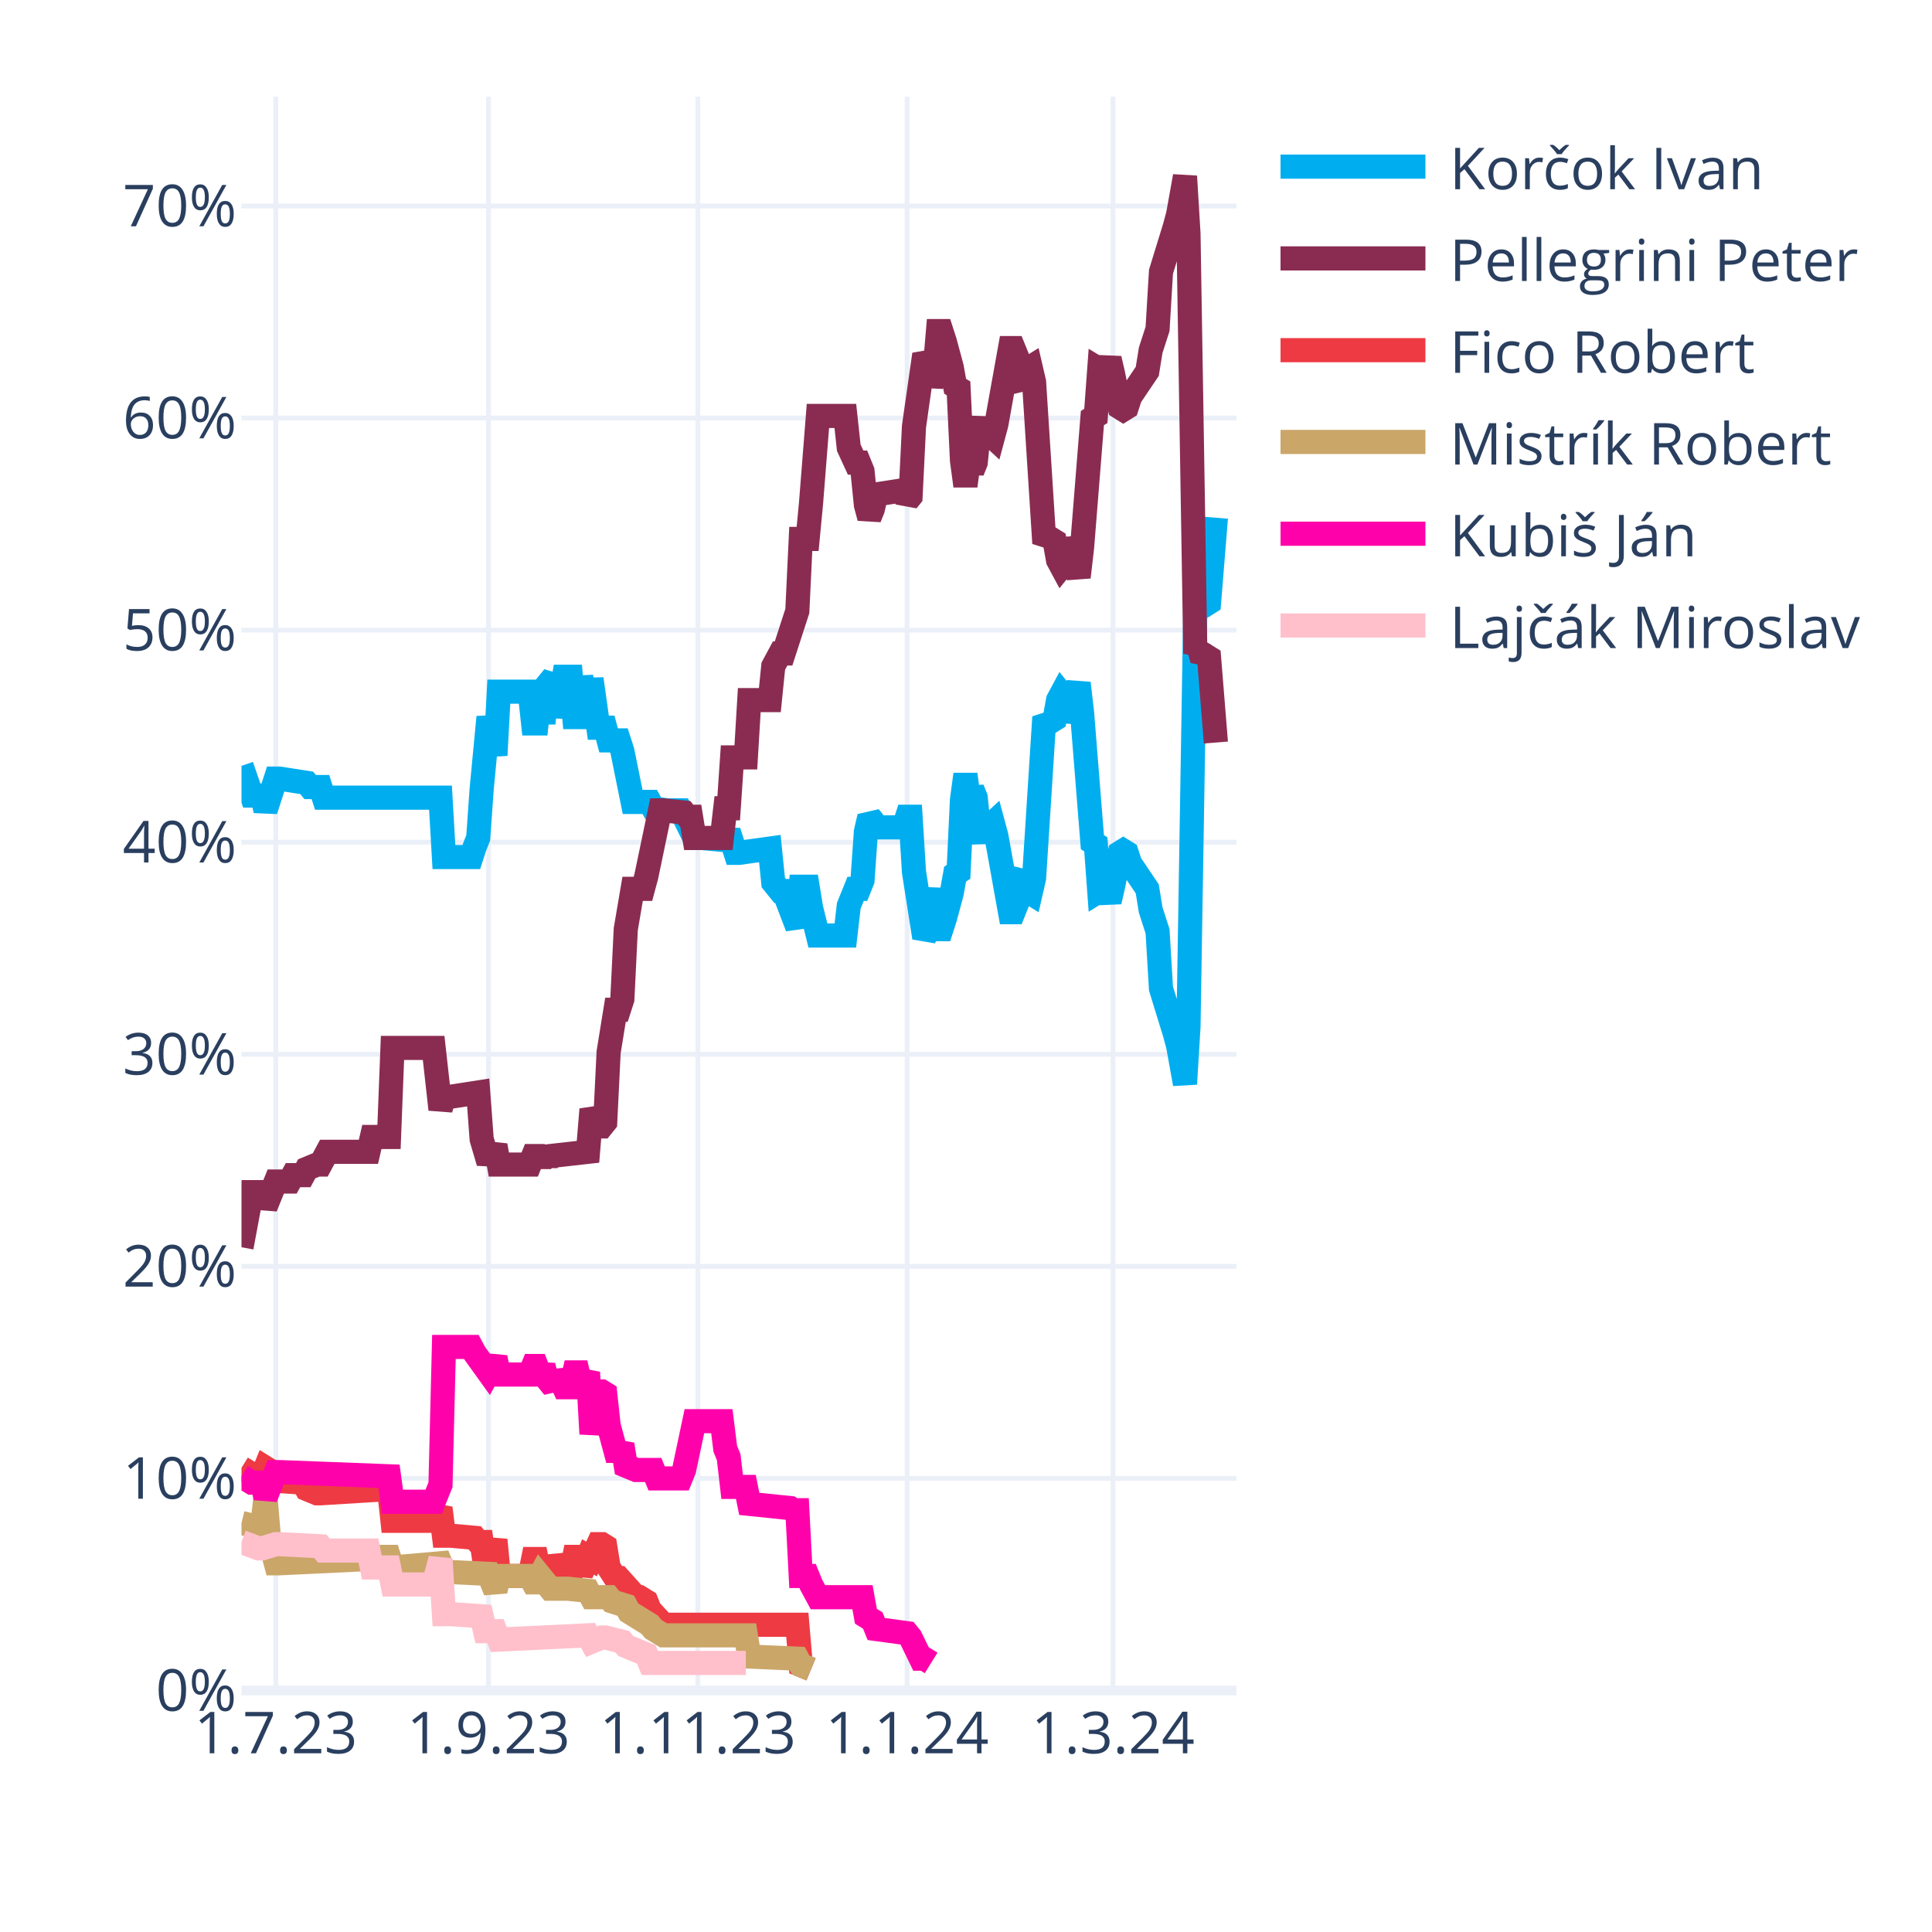
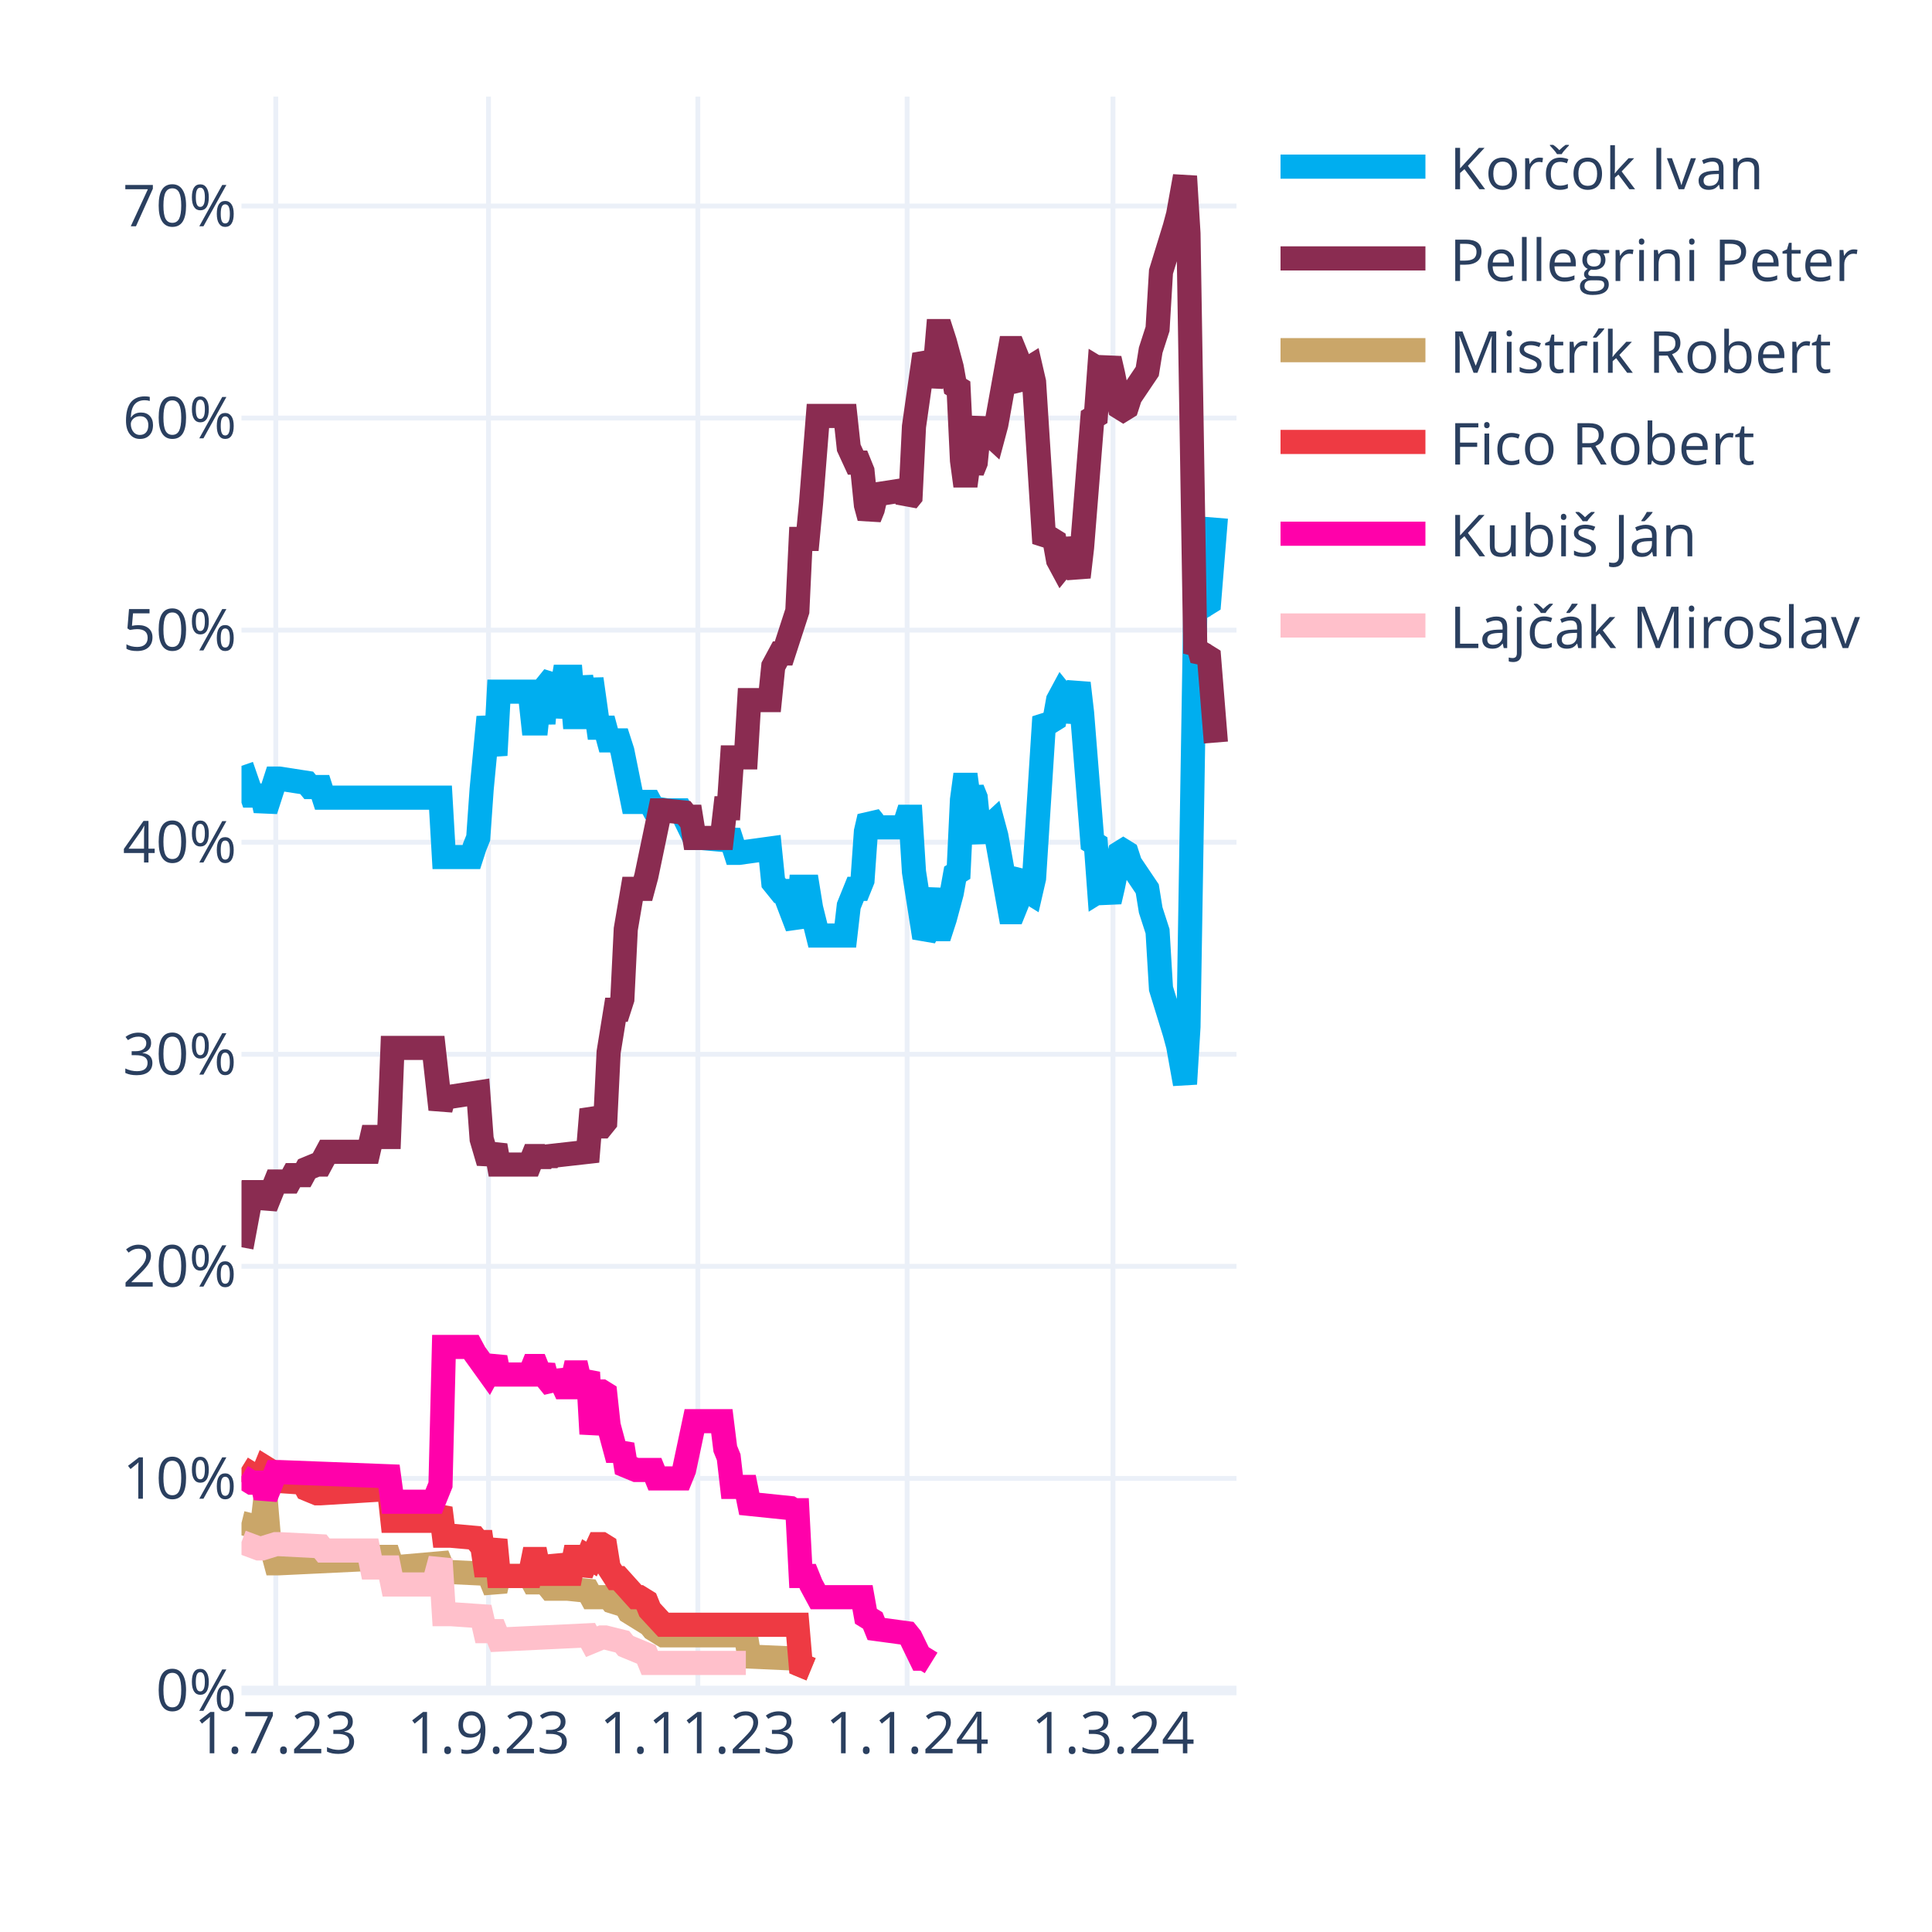
<svg xmlns="http://www.w3.org/2000/svg" class="main-svg" width="400" height="400" style="" viewBox="0 0 400 400">
  <rect x="0" y="0" width="400" height="400" style="fill: rgb(255, 255, 255); fill-opacity: 1;" />
-   <defs id="defs-fe1d4f">
+   <defs id="defs-f91334">
    <g class="clips">
-       <clipPath id="clipfe1d4fxyplot" class="plotclip">
+       <clipPath id="clipf91334xyplot" class="plotclip">
        <rect width="206" height="330" />
      </clipPath>
-       <clipPath class="axesclip" id="clipfe1d4fx">
+       <clipPath class="axesclip" id="clipf91334x">
        <rect x="50" y="0" width="206" height="400" />
      </clipPath>
-       <clipPath class="axesclip" id="clipfe1d4fy">
+       <clipPath class="axesclip" id="clipf91334y">
        <rect x="0" y="20" width="400" height="330" />
      </clipPath>
-       <clipPath class="axesclip" id="clipfe1d4fxy">
+       <clipPath class="axesclip" id="clipf91334xy">
        <rect x="50" y="20" width="206" height="330" />
      </clipPath>
    </g>
    <g class="gradients" />
    <g class="patterns" />
  </defs>
  <g class="bglayer" />
  <g class="layer-below">
    <g class="imagelayer" />
    <g class="shapelayer" />
  </g>
  <g class="cartesianlayer">
    <g class="subplot xy">
      <g class="layer-subplot">
        <g class="shapelayer" />
        <g class="imagelayer" />
      </g>
      <g class="minor-gridlayer">
        <g class="x" />
        <g class="y" />
      </g>
      <g class="gridlayer">
        <g class="x">
          <path class="xgrid crisp" transform="translate(57.1,0)" d="M0,20v330" style="stroke: rgb(235, 240, 248); stroke-opacity: 1; stroke-width: 1px;" />
          <path class="xgrid crisp" transform="translate(101.14,0)" d="M0,20v330" style="stroke: rgb(235, 240, 248); stroke-opacity: 1; stroke-width: 1px;" />
          <path class="xgrid crisp" transform="translate(144.48,0)" d="M0,20v330" style="stroke: rgb(235, 240, 248); stroke-opacity: 1; stroke-width: 1px;" />
          <path class="xgrid crisp" transform="translate(187.81,0)" d="M0,20v330" style="stroke: rgb(235, 240, 248); stroke-opacity: 1; stroke-width: 1px;" />
          <path class="xgrid crisp" transform="translate(230.43,0)" d="M0,20v330" style="stroke: rgb(235, 240, 248); stroke-opacity: 1; stroke-width: 1px;" />
        </g>
        <g class="y">
          <path class="ygrid crisp" transform="translate(0,306.09)" d="M50,0h206" style="stroke: rgb(235, 240, 248); stroke-opacity: 1; stroke-width: 1px;" />
          <path class="ygrid crisp" transform="translate(0,262.18)" d="M50,0h206" style="stroke: rgb(235, 240, 248); stroke-opacity: 1; stroke-width: 1px;" />
          <path class="ygrid crisp" transform="translate(0,218.28)" d="M50,0h206" style="stroke: rgb(235, 240, 248); stroke-opacity: 1; stroke-width: 1px;" />
          <path class="ygrid crisp" transform="translate(0,174.37)" d="M50,0h206" style="stroke: rgb(235, 240, 248); stroke-opacity: 1; stroke-width: 1px;" />
          <path class="ygrid crisp" transform="translate(0,130.46)" d="M50,0h206" style="stroke: rgb(235, 240, 248); stroke-opacity: 1; stroke-width: 1px;" />
          <path class="ygrid crisp" transform="translate(0,86.55)" d="M50,0h206" style="stroke: rgb(235, 240, 248); stroke-opacity: 1; stroke-width: 1px;" />
          <path class="ygrid crisp" transform="translate(0,42.65)" d="M50,0h206" style="stroke: rgb(235, 240, 248); stroke-opacity: 1; stroke-width: 1px;" />
        </g>
      </g>
      <g class="zerolinelayer">
        <path class="yzl zl crisp" transform="translate(0,350)" d="M50,0h206" style="stroke: rgb(235, 240, 248); stroke-opacity: 1; stroke-width: 2px;" />
      </g>
      <g class="layer-between">
        <g class="shapelayer" />
        <g class="imagelayer" />
      </g>
      <path class="xlines-below" />
      <path class="ylines-below" />
      <g class="overlines-below" />
      <g class="xaxislayer-below" />
      <g class="yaxislayer-below" />
      <g class="overaxes-below" />
-       <g class="plot" transform="translate(50,20)" clip-path="url(#clipfe1d4fxyplot)">
+       <g class="plot" transform="translate(50,20)" clip-path="url(#clipf91334xyplot)">
        <g class="scatterlayer mlayer">
-           <g class="trace scatter trace1c5109" style="stroke-miterlimit: 2; opacity: 1;">
+           <g class="trace scatter trace8df20b" style="stroke-miterlimit: 2; opacity: 1;">
            <g class="fills" />
            <g class="errorbars" />
            <g class="lines">
              <path class="js-line" d="M0,138.56L2.13,144.71L2.84,144.71L4.26,144.71L4.97,147.78L7.1,141.2L7.81,141.2L13.5,142.08L14.21,142.95L16.34,142.95L17.05,145.15L41.2,145.15L41.91,157.44L47.59,157.44L48.3,155.25L49.01,153.49L49.72,143.39L51.14,128.46L51.86,132.42L52.57,136.37L53.28,123.2L59.67,123.2L60.38,129.78L61.09,129.78L61.8,123.2L62.51,129.78L63.22,121.88L64.64,120.12L65.35,128.46L66.77,120.12L67.48,120.12L68.19,120.12L68.9,128.46L69.61,128.46L70.32,120.12L71.74,128.46L72.46,120.56L73.88,130.66L74.59,130.66L75.3,130.66L76.01,133.29L78.14,133.29L78.85,135.49L80.98,146.03L81.69,146.03L84.53,146.03L85.24,147.34L88.08,147.78L88.79,147.78L90.92,147.78L91.63,149.1L93.77,153.49L95.19,153.49L100.16,153.93L100.87,152.17L102.29,156.57L103,156.57L109.39,155.69L110.1,162.71L111.52,164.47L112.23,164.47L115.08,171.93L115.79,163.59L117.21,163.59L117.92,167.98L119.34,173.69L120.05,173.69L125.02,173.69L125.73,167.54L127.15,164.03L127.86,164.03L128.57,162.27L129.28,152.17L129.99,149.1L130.7,149.98L131.41,151.3L137.1,151.3L137.81,149.1L138.52,149.1L139.23,160.52L141.36,174.13L142.07,172.81L143.49,164.03L144.2,172.37L144.91,172.37L145.62,170.18L147.04,164.91L147.75,160.96L148.46,160.52L149.17,145.59L149.88,140.32L150.59,145.59L151.3,143.39L152.01,145.15L152.72,152.17L153.43,153.93L154.14,151.74L155.57,150.42L156.28,153.05L159.12,168.86L159.83,168.86L160.54,167.1L161.25,161.83L161.96,160.96L162.67,164.47L163.38,164.91L164.09,161.83L166.22,128.46L166.93,129.34L167.64,129.34L168.35,128.9L169.06,124.95L169.77,123.63L170.48,124.51L171.19,129.34L173.32,121.44L174.03,127.59L176.17,154.37L176.88,154.81L177.59,164.47L178.3,164.03L179.01,164.47L179.72,166.66L180.43,163.59L181.85,156.57L182.56,156.13L183.27,156.57L183.98,158.76L187.53,164.03L188.24,168.42L189.66,172.81L190.37,184.67L193.21,193.89L193.92,196.52L195.34,204.42L196.06,192.57L197.48,105.63L198.19,106.95L198.9,104.32L199.61,105.19L200.32,104.75L201.74,87.19" style="vector-effect: none; fill: none; stroke: rgb(0, 174, 239); stroke-opacity: 1; stroke-width: 5px; opacity: 1;" />
            </g>
            <g class="points" />
            <g class="text" />
          </g>
-           <g class="trace scatter trace9989a6" style="stroke-miterlimit: 2; opacity: 1;">
+           <g class="trace scatter trace235d44" style="stroke-miterlimit: 2; opacity: 1;">
            <g class="fills" />
            <g class="errorbars" />
            <g class="lines">
              <path class="js-line" d="M0,238.23L2.13,226.82L2.84,226.82L4.26,226.82L4.97,229.89L7.1,224.62L7.81,224.62L9.94,224.62L10.66,223.3L12.79,223.3L13.5,221.99L15.63,221.11L16.34,221.11L17.76,218.47L18.47,218.47L26.28,218.47L26.99,215.4L30.54,215.4L31.26,196.96L39.78,196.96L41.2,209.69L41.91,207.06L43.33,207.06L49.01,206.18L49.72,215.84L51.14,220.67L51.86,218.91L52.57,217.16L53.28,221.11L59.67,221.11L60.38,219.35L61.09,219.35L61.8,221.11L62.51,219.35L63.22,220.67L63.93,219.35L71.74,218.47L72.46,209.69L73.88,213.21L74.59,213.21L75.3,212.33L76.01,197.84L77.43,189.06L78.14,189.06L78.85,186.86L79.56,172.37L80.98,164.03L81.69,164.03L83.11,164.03L83.82,161.39L86.66,147.78L87.37,147.78L91.63,148.22L92.34,149.1L93.06,149.1L93.77,153.49L99.45,153.49L100.16,147.34L100.87,147.34L101.58,136.81L104.42,136.81L105.13,124.95L109.39,124.95L110.1,117.93L111.52,115.29L112.23,115.29L115.08,106.51L115.79,91.58L117.21,91.58L117.92,84.12L119.34,66.12L120.05,66.12L125.02,66.12L125.73,72.7L127.15,75.78L127.86,75.78L128.57,77.53L129.28,84.56L129.99,87.19L130.7,85.43L131.41,82.36L137.1,81.48L137.81,83.68L138.52,82.8L139.23,68.31L141.36,53.38L142.07,54.7L142.78,59.97L143.49,56.89L144.2,48.55L144.91,48.55L145.62,50.75L147.04,56.02L147.75,59.97L148.46,60.41L149.17,75.34L149.88,80.61L150.59,75.34L151.3,77.53L152.01,75.78L152.72,68.75L153.43,66.99L154.14,69.19L155.57,70.51L156.28,67.87L159.12,52.07L159.83,52.07L160.54,53.82L161.25,59.09L161.96,59.97L162.67,56.46L163.38,56.02L164.09,59.09L166.22,92.46L166.93,91.58L167.64,91.58L168.35,92.02L169.06,95.97L169.77,97.29L170.48,96.41L171.19,91.58L173.32,99.49L174.03,93.34L176.17,66.55L176.88,66.12L177.59,56.46L178.3,56.89L179.01,56.46L179.72,54.26L180.43,57.33L181.85,64.36L182.56,64.8L183.27,64.36L183.98,62.16L187.53,56.89L188.24,52.5L189.66,48.11L190.37,36.26L193.21,27.04L193.92,24.4L195.34,16.5L196.06,28.36L197.48,115.29L198.19,113.97L198.9,116.61L199.61,115.73L200.32,116.17L201.74,133.73" style="vector-effect: none; fill: none; stroke: rgb(138, 44, 81); stroke-opacity: 1; stroke-width: 5px; opacity: 1;" />
            </g>
            <g class="points" />
            <g class="text" />
          </g>
-           <g class="trace scatter tracedc4076" style="stroke-miterlimit: 2; opacity: 1;">
+           <g class="trace scatter trace6fb834" style="stroke-miterlimit: 2; opacity: 1;">
+             <g class="fills" />
+             <g class="errorbars" />
+             <g class="lines">
+               <path class="js-line" d="M0,295.31L3.55,296.19L4.26,296.19L4.97,290.04L5.68,298.39L7.1,303.66L7.81,303.66L26.28,302.78L26.99,302.34L30.54,302.34L31.26,304.53L41.2,303.66L41.91,305.41L51.14,305.85L51.86,307.61L52.57,309.36L53.28,306.29L59.67,306.29L60.38,307.61L61.09,307.61L61.8,306.29L63.93,308.92L64.64,308.92L66.77,308.92L67.48,308.92L71.74,309.36L72.46,310.68L76.01,310.68L76.72,311.56L79.56,312.44L80.27,313.75L84.53,316.39L85.24,317.27L87.37,318.58L88.08,318.58L104.42,318.58L105.13,322.97L115.08,323.41L115.79,324.73L117.92,325.61" style="vector-effect: none; fill: none; stroke: rgb(202, 166, 105); stroke-opacity: 1; stroke-width: 5px; opacity: 1;" />
+             </g>
+             <g class="points" />
+             <g class="text" />
+           </g>
+           <g class="trace scatter tracebc1426" style="stroke-miterlimit: 2; opacity: 1;">
            <g class="fills" />
            <g class="errorbars" />
            <g class="lines">
              <path class="js-line" d="M0,283.9L2.84,285.65L3.55,285.65L4.26,285.65L4.97,283.9L5.68,284.34L6.39,286.53L12.79,286.97L13.5,288.29L15.63,289.17L16.34,289.17L30.54,288.29L31.26,294.87L39.78,294.87L41.2,292.24L41.91,297.95L43.33,297.95L48.3,298.39L49.01,299.26L49.72,299.26L50.43,304.09L51.14,304.09L51.86,301.46L52.57,298.83L53.28,306.29L59.67,306.29L60.38,302.78L61.09,302.78L61.8,306.29L62.51,302.78L63.22,305.85L64.64,305.85L65.35,302.34L66.77,305.85L67.48,305.85L68.19,305.85L68.9,302.34L69.61,302.34L70.32,305.85L71.74,302.34L72.46,302.78L73.88,299.7L74.59,299.7L75.3,300.14L76.01,304.53L77.43,306.73L78.14,306.73L81.69,310.68L82.4,310.68L83.82,311.56L84.53,313.32L87.37,316.39L88.08,316.39L115.08,316.39L115.79,324.73L117.92,325.61" style="vector-effect: none; fill: none; stroke: rgb(238, 58, 67); stroke-opacity: 1; stroke-width: 5px; opacity: 1;" />
            </g>
            <g class="points" />
            <g class="text" />
          </g>
-           <g class="trace scatter trace887b01" style="stroke-miterlimit: 2; opacity: 1;">
-             <g class="fills" />
-             <g class="errorbars" />
-             <g class="lines">
-               <path class="js-line" d="M0,295.31L3.55,296.19L4.26,296.19L4.97,290.04L5.68,298.39L7.1,303.66L7.81,303.66L26.28,302.78L26.99,302.34L30.54,302.34L31.26,304.53L41.2,303.66L41.91,305.41L51.14,305.85L51.86,307.61L52.57,309.36L53.28,306.29L59.67,306.29L60.38,307.61L61.09,307.61L61.8,306.29L63.93,308.92L64.64,308.92L66.77,308.92L67.48,308.92L71.74,309.36L72.46,310.68L76.01,310.68L76.72,311.56L79.56,312.44L80.27,313.75L84.53,316.39L85.24,317.27L87.37,318.58L88.08,318.58L104.42,318.58L105.13,322.97L115.08,323.41L115.79,324.73L117.92,325.61" style="vector-effect: none; fill: none; stroke: rgb(202, 166, 105); stroke-opacity: 1; stroke-width: 5px; opacity: 1;" />
-             </g>
-             <g class="points" />
-             <g class="text" />
-           </g>
-           <g class="trace scatter tracec722a2" style="stroke-miterlimit: 2; opacity: 1;">
+           <g class="trace scatter trace24a77f" style="stroke-miterlimit: 2; opacity: 1;">
            <g class="fills" />
            <g class="errorbars" />
            <g class="lines">
              <path class="js-line" d="M0,285.65L2.13,286.97L2.84,286.97L4.26,286.97L4.97,290.04L7.1,284.78L7.81,284.78L30.54,285.65L31.26,290.92L39.78,290.92L41.2,287.41L41.91,258.87L43.33,258.87L47.59,258.87L48.3,260.19L51.14,264.14L51.86,262.82L52.57,261.07L53.28,264.58L59.67,264.58L60.38,262.82L61.09,262.82L61.8,264.58L62.51,262.82L63.22,265.46L64.64,267.21L65.35,264.14L66.77,267.21L67.48,267.21L68.19,267.21L68.9,264.14L69.61,264.14L70.32,267.21L71.74,264.14L72.46,276.87L73.88,268.09L74.59,268.09L75.3,268.53L76.01,275.12L77.43,280.38L78.14,280.38L78.85,279.07L79.56,283.46L81.69,284.34L82.4,284.34L85.24,284.34L85.95,286.09L90.92,286.09L91.63,284.34L93.77,274.24L95.19,274.24L99.45,274.24L100.16,279.95L100.87,281.7L101.58,287.85L104.42,287.85L105.13,291.36L113.66,292.24L114.37,292.68L115.08,292.68L115.79,306.29L117.21,306.29L117.92,308.05L119.34,310.68L120.05,310.68L128.57,310.68L129.28,314.63L130.7,315.51L131.41,317.27L137.81,318.14L138.52,319.02L140.65,323.41L141.36,323.41L142.78,324.29" style="vector-effect: none; fill: none; stroke: rgb(255, 1, 170); stroke-opacity: 1; stroke-width: 5px; opacity: 1;" />
            </g>
            <g class="points" />
            <g class="text" />
          </g>
-           <g class="trace scatter trace2058ee" style="stroke-miterlimit: 2; opacity: 1;">
+           <g class="trace scatter trace2976fc" style="stroke-miterlimit: 2; opacity: 1;">
            <g class="fills" />
            <g class="errorbars" />
            <g class="lines">
              <path class="js-line" d="M0,299.26L3.55,300.58L4.26,300.58L7.1,299.7L7.81,299.7L16.34,300.14L17.05,301.02L26.28,301.02L26.99,304.53L30.54,304.53L31.26,308.05L39.78,308.05L41.2,302.78L41.91,314.19L43.33,314.19L49.72,314.63L50.43,317.71L52.57,317.71L53.28,319.46L71.74,318.58L72.46,319.9L74.59,319.02L75.3,319.02L78.85,319.9L79.56,320.78L83.82,322.54L84.53,324.29L104.42,324.29" style="vector-effect: none; fill: none; stroke: rgb(255, 192, 203); stroke-opacity: 1; stroke-width: 5px; opacity: 1;" />
            </g>
            <g class="points" />
            <g class="text" />
          </g>
        </g>
      </g>
      <g class="overplot" />
      <path class="xlines-above crisp" d="M0,0" style="fill: none;" />
      <path class="ylines-above crisp" d="M0,0" style="fill: none;" />
      <g class="overlines-above" />
      <g class="xaxislayer-above">
        <g class="xtick">
          <text text-anchor="middle" x="0" y="363" transform="translate(57.1,0)" style="font-family: 'Open Sans', verdana, arial, sans-serif; font-size: 12px; fill: rgb(42, 63, 95); fill-opacity: 1; white-space: pre; opacity: 1;">1.7.23</text>
        </g>
        <g class="xtick">
          <text text-anchor="middle" x="0" y="363" style="font-family: 'Open Sans', verdana, arial, sans-serif; font-size: 12px; fill: rgb(42, 63, 95); fill-opacity: 1; white-space: pre; opacity: 1;" transform="translate(101.14,0)">1.9.23</text>
        </g>
        <g class="xtick">
          <text text-anchor="middle" x="0" y="363" style="font-family: 'Open Sans', verdana, arial, sans-serif; font-size: 12px; fill: rgb(42, 63, 95); fill-opacity: 1; white-space: pre; opacity: 1;" transform="translate(144.48,0)">1.11.23</text>
        </g>
        <g class="xtick">
          <text text-anchor="middle" x="0" y="363" style="font-family: 'Open Sans', verdana, arial, sans-serif; font-size: 12px; fill: rgb(42, 63, 95); fill-opacity: 1; white-space: pre; opacity: 1;" transform="translate(187.81,0)">1.1.24</text>
        </g>
        <g class="xtick">
          <text text-anchor="middle" x="0" y="363" style="font-family: 'Open Sans', verdana, arial, sans-serif; font-size: 12px; fill: rgb(42, 63, 95); fill-opacity: 1; white-space: pre; opacity: 1;" transform="translate(230.43,0)">1.3.24</text>
        </g>
      </g>
      <g class="yaxislayer-above">
        <g class="ytick">
          <text text-anchor="end" x="49" y="4.2" transform="translate(0,350)" style="font-family: 'Open Sans', verdana, arial, sans-serif; font-size: 12px; fill: rgb(42, 63, 95); fill-opacity: 1; white-space: pre; opacity: 1;">0%</text>
        </g>
        <g class="ytick">
          <text text-anchor="end" x="49" y="4.2" style="font-family: 'Open Sans', verdana, arial, sans-serif; font-size: 12px; fill: rgb(42, 63, 95); fill-opacity: 1; white-space: pre; opacity: 1;" transform="translate(0,306.09)">10%</text>
        </g>
        <g class="ytick">
          <text text-anchor="end" x="49" y="4.2" style="font-family: 'Open Sans', verdana, arial, sans-serif; font-size: 12px; fill: rgb(42, 63, 95); fill-opacity: 1; white-space: pre; opacity: 1;" transform="translate(0,262.18)">20%</text>
        </g>
        <g class="ytick">
          <text text-anchor="end" x="49" y="4.2" style="font-family: 'Open Sans', verdana, arial, sans-serif; font-size: 12px; fill: rgb(42, 63, 95); fill-opacity: 1; white-space: pre; opacity: 1;" transform="translate(0,218.28)">30%</text>
        </g>
        <g class="ytick">
          <text text-anchor="end" x="49" y="4.2" style="font-family: 'Open Sans', verdana, arial, sans-serif; font-size: 12px; fill: rgb(42, 63, 95); fill-opacity: 1; white-space: pre; opacity: 1;" transform="translate(0,174.37)">40%</text>
        </g>
        <g class="ytick">
          <text text-anchor="end" x="49" y="4.2" style="font-family: 'Open Sans', verdana, arial, sans-serif; font-size: 12px; fill: rgb(42, 63, 95); fill-opacity: 1; white-space: pre; opacity: 1;" transform="translate(0,130.46)">50%</text>
        </g>
        <g class="ytick">
          <text text-anchor="end" x="49" y="4.2" style="font-family: 'Open Sans', verdana, arial, sans-serif; font-size: 12px; fill: rgb(42, 63, 95); fill-opacity: 1; white-space: pre; opacity: 1;" transform="translate(0,86.55)">60%</text>
        </g>
        <g class="ytick">
          <text text-anchor="end" x="49" y="4.2" style="font-family: 'Open Sans', verdana, arial, sans-serif; font-size: 12px; fill: rgb(42, 63, 95); fill-opacity: 1; white-space: pre; opacity: 1;" transform="translate(0,42.65)">70%</text>
        </g>
      </g>
      <g class="overaxes-above" />
    </g>
  </g>
  <g class="polarlayer" />
  <g class="smithlayer" />
  <g class="ternarylayer" />
  <g class="geolayer" />
  <g class="funnelarealayer" />
  <g class="pielayer" />
  <g class="iciclelayer" />
  <g class="treemaplayer" />
  <g class="sunburstlayer" />
  <g class="glimages" />
-   <defs id="topdefs-fe1d4f">
+   <defs id="topdefs-f91334">
    <g class="clips" />
-     <clipPath id="legendfe1d4f">
+     <clipPath id="legendf91334">
      <rect width="128" height="124" x="0" y="0" />
    </clipPath>
  </defs>
  <g class="layer-above">
    <g class="imagelayer" />
    <g class="shapelayer" />
  </g>
  <g class="infolayer">
    <g class="legend" pointer-events="all" transform="translate(260.12,20)">
      <rect class="bg" shape-rendering="crispEdges" width="128" height="124" x="0" y="0" style="stroke: rgb(68, 68, 68); stroke-opacity: 1; fill: rgb(255, 255, 255); fill-opacity: 1; stroke-width: 0px;" />
-       <g class="scrollbox" transform="" clip-path="url(#legendfe1d4f)">
+       <g class="scrollbox" transform="" clip-path="url(#legendf91334)">
        <g class="groups">
          <g class="traces" transform="translate(0,14.5)" style="opacity: 1;">
            <text class="legendtext" text-anchor="start" x="40" y="4.68" style="font-family: 'Open Sans', verdana, arial, sans-serif; font-size: 12px; fill: rgb(42, 63, 95); fill-opacity: 1; white-space: pre;">Korčok Ivan</text>
            <g class="layers" style="opacity: 1;">
              <g class="legendfill" />
              <g class="legendlines">
                <path class="js-line" d="M5,0h30" style="fill: none; stroke: rgb(0, 174, 239); stroke-opacity: 1; stroke-width: 5px;" />
              </g>
              <g class="legendsymbols">
                <g class="legendpoints" />
              </g>
            </g>
            <rect class="legendtoggle" x="0" y="-9.5" width="122.703" height="19" style="fill: rgb(0, 0, 0); fill-opacity: 0;" />
          </g>
          <g class="traces" transform="translate(0,33.5)" style="opacity: 1;">
            <text class="legendtext" text-anchor="start" x="40" y="4.68" style="font-family: 'Open Sans', verdana, arial, sans-serif; font-size: 12px; fill: rgb(42, 63, 95); fill-opacity: 1; white-space: pre;">Pellegrini Peter</text>
            <g class="layers" style="opacity: 1;">
              <g class="legendfill" />
              <g class="legendlines">
                <path class="js-line" d="M5,0h30" style="fill: none; stroke: rgb(138, 44, 81); stroke-opacity: 1; stroke-width: 5px;" />
              </g>
              <g class="legendsymbols">
                <g class="legendpoints" />
              </g>
            </g>
            <rect class="legendtoggle" x="0" y="-9.5" width="122.703" height="19" style="fill: rgb(0, 0, 0); fill-opacity: 0;" />
          </g>
          <g class="traces" transform="translate(0,52.5)" style="opacity: 1;">
+             <text class="legendtext" text-anchor="start" x="40" y="4.68" style="font-family: 'Open Sans', verdana, arial, sans-serif; font-size: 12px; fill: rgb(42, 63, 95); fill-opacity: 1; white-space: pre;">Mistrík Robert</text>
+             <g class="layers" style="opacity: 1;">
+               <g class="legendfill" />
+               <g class="legendlines">
+                 <path class="js-line" d="M5,0h30" style="fill: none; stroke: rgb(202, 166, 105); stroke-opacity: 1; stroke-width: 5px;" />
+               </g>
+               <g class="legendsymbols">
+                 <g class="legendpoints" />
+               </g>
+             </g>
+             <rect class="legendtoggle" x="0" y="-9.5" width="122.703" height="19" style="fill: rgb(0, 0, 0); fill-opacity: 0;" />
+           </g>
+           <g class="traces" transform="translate(0,71.5)" style="opacity: 1;">
            <text class="legendtext" text-anchor="start" x="40" y="4.68" style="font-family: 'Open Sans', verdana, arial, sans-serif; font-size: 12px; fill: rgb(42, 63, 95); fill-opacity: 1; white-space: pre;">Fico Robert</text>
            <g class="layers" style="opacity: 1;">
              <g class="legendfill" />
              <g class="legendlines">
                <path class="js-line" d="M5,0h30" style="fill: none; stroke: rgb(238, 58, 67); stroke-opacity: 1; stroke-width: 5px;" />
-               </g>
-               <g class="legendsymbols">
-                 <g class="legendpoints" />
-               </g>
-             </g>
-             <rect class="legendtoggle" x="0" y="-9.5" width="122.703" height="19" style="fill: rgb(0, 0, 0); fill-opacity: 0;" />
-           </g>
-           <g class="traces" transform="translate(0,71.5)" style="opacity: 1;">
-             <text class="legendtext" text-anchor="start" x="40" y="4.68" style="font-family: 'Open Sans', verdana, arial, sans-serif; font-size: 12px; fill: rgb(42, 63, 95); fill-opacity: 1; white-space: pre;">Mistrík Robert</text>
-             <g class="layers" style="opacity: 1;">
-               <g class="legendfill" />
-               <g class="legendlines">
-                 <path class="js-line" d="M5,0h30" style="fill: none; stroke: rgb(202, 166, 105); stroke-opacity: 1; stroke-width: 5px;" />
              </g>
              <g class="legendsymbols">
                <g class="legendpoints" />
              </g>
            </g>
            <rect class="legendtoggle" x="0" y="-9.5" width="122.703" height="19" style="fill: rgb(0, 0, 0); fill-opacity: 0;" />
          </g>
          <g class="traces" transform="translate(0,90.5)" style="opacity: 1;">
            <text class="legendtext" text-anchor="start" x="40" y="4.68" style="font-family: 'Open Sans', verdana, arial, sans-serif; font-size: 12px; fill: rgb(42, 63, 95); fill-opacity: 1; white-space: pre;">Kubiš Ján</text>
            <g class="layers" style="opacity: 1;">
              <g class="legendfill" />
              <g class="legendlines">
                <path class="js-line" d="M5,0h30" style="fill: none; stroke: rgb(255, 1, 170); stroke-opacity: 1; stroke-width: 5px;" />
              </g>
              <g class="legendsymbols">
                <g class="legendpoints" />
              </g>
            </g>
            <rect class="legendtoggle" x="0" y="-9.5" width="122.703" height="19" style="fill: rgb(0, 0, 0); fill-opacity: 0;" />
          </g>
          <g class="traces" transform="translate(0,109.5)" style="opacity: 1;">
            <text class="legendtext" text-anchor="start" x="40" y="4.68" style="font-family: 'Open Sans', verdana, arial, sans-serif; font-size: 12px; fill: rgb(42, 63, 95); fill-opacity: 1; white-space: pre;">Lajčák Miroslav</text>
            <g class="layers" style="opacity: 1;">
              <g class="legendfill" />
              <g class="legendlines">
                <path class="js-line" d="M5,0h30" style="fill: none; stroke: rgb(255, 192, 203); stroke-opacity: 1; stroke-width: 5px;" />
              </g>
              <g class="legendsymbols">
                <g class="legendpoints" />
              </g>
            </g>
            <rect class="legendtoggle" x="0" y="-9.5" width="122.703" height="19" style="fill: rgb(0, 0, 0); fill-opacity: 0;" />
          </g>
        </g>
      </g>
      <rect class="scrollbar" rx="20" ry="3" width="0" height="0" x="0" y="0" style="fill: rgb(128, 139, 164); fill-opacity: 1;" />
    </g>
    <g class="g-gtitle" />
    <g class="g-xtitle" />
    <g class="g-ytitle" />
  </g>
</svg>
